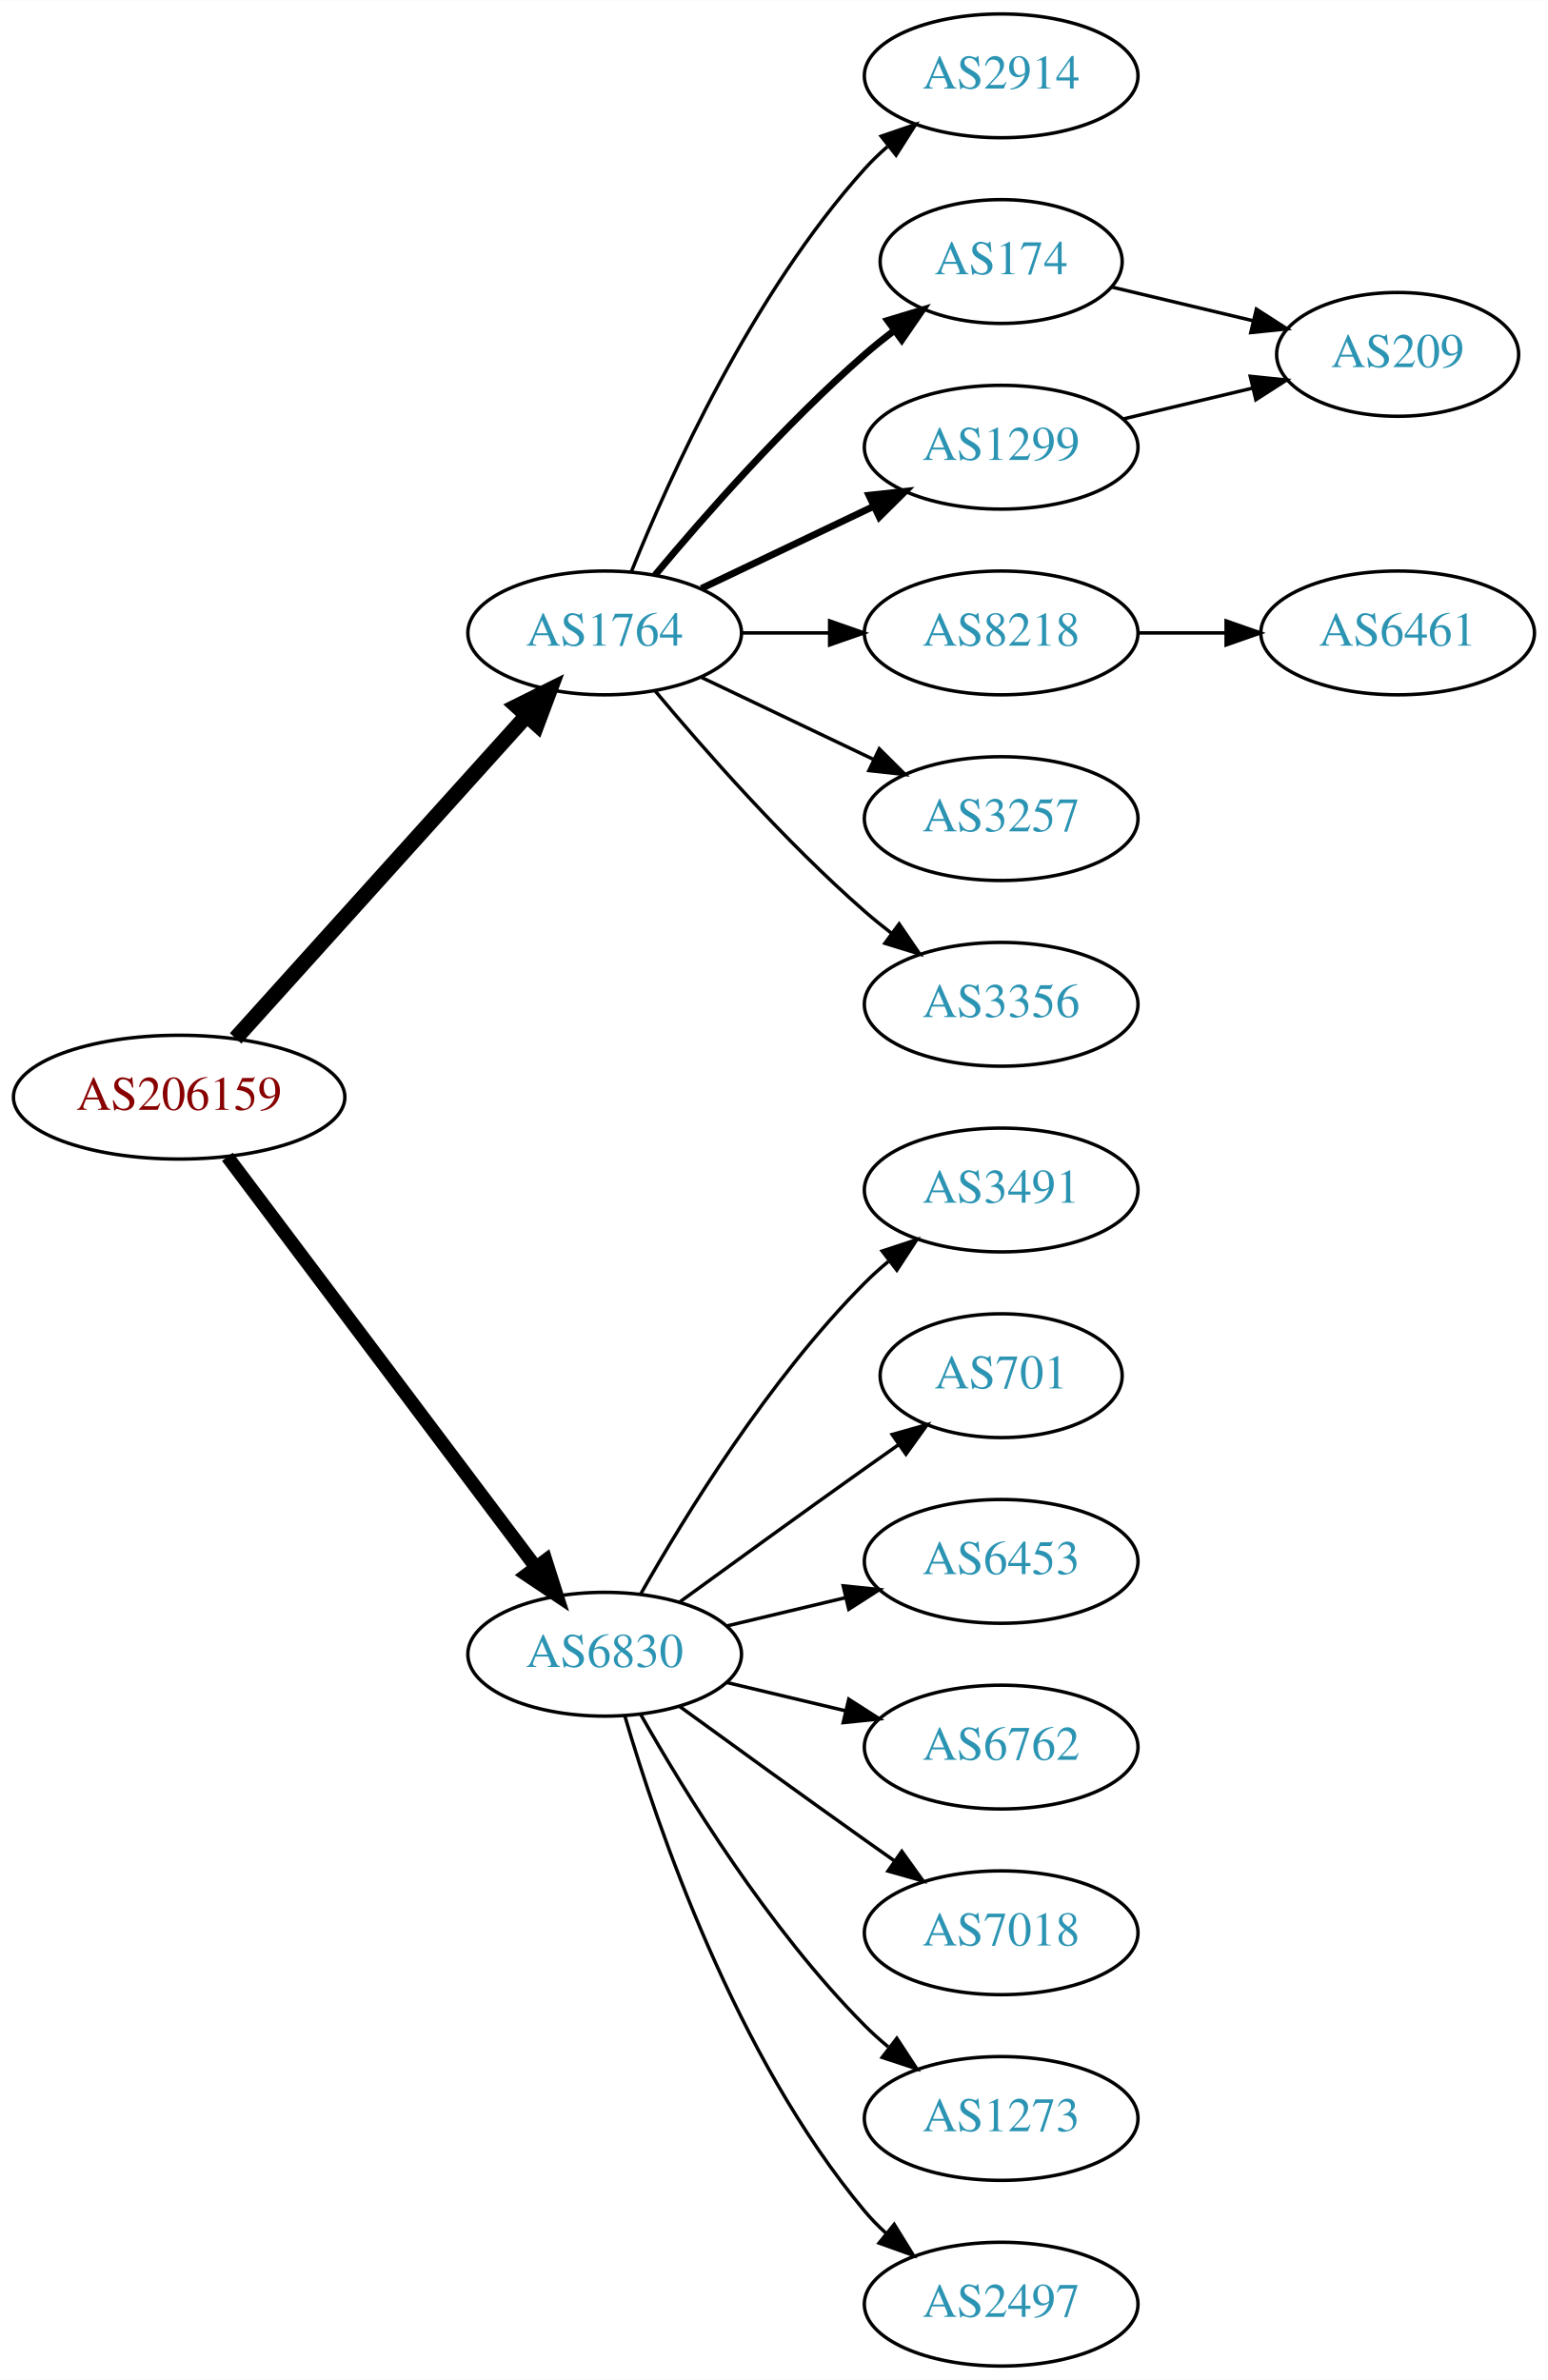
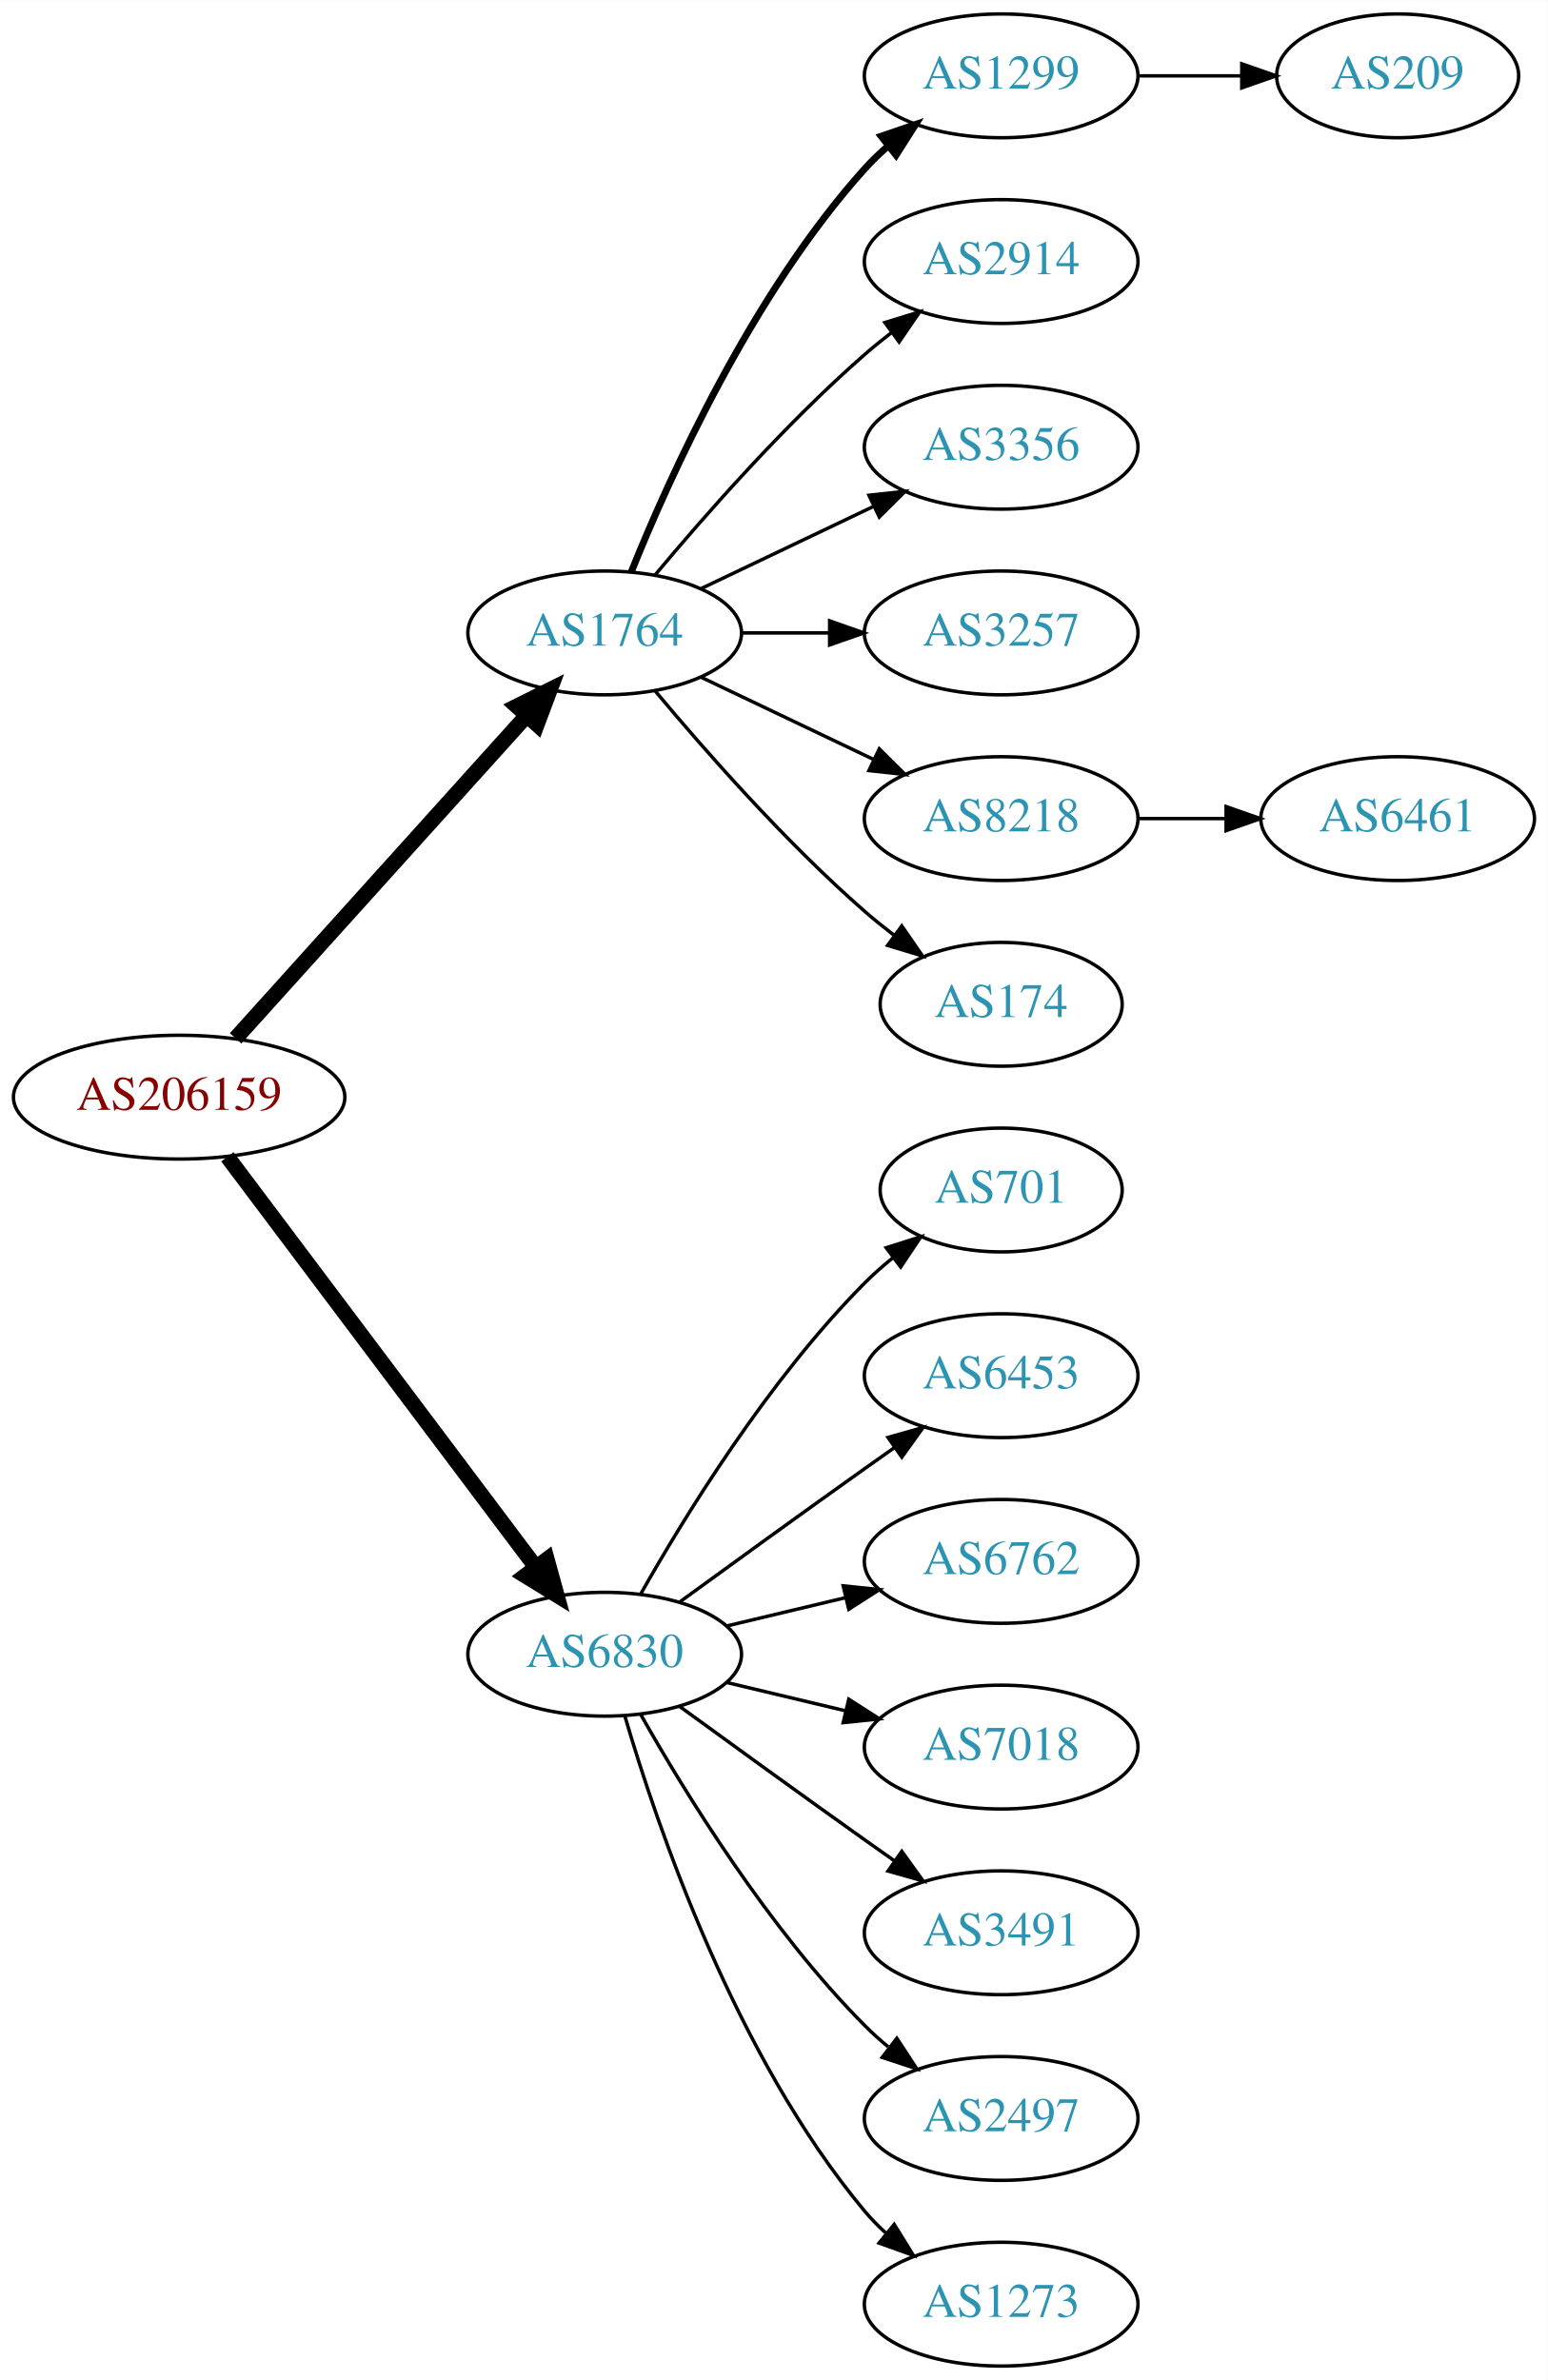
<svg xmlns="http://www.w3.org/2000/svg" xmlns:xlink="http://www.w3.org/1999/xlink" width="450pt" height="692pt" viewBox="0.00 0.00 450.07 692.00">
  <g id="graph0" class="graph" transform="scale(1 1) rotate(0) translate(4 688)">
    <polygon fill="white" stroke="none" points="-4,4 -4,-688 446.07,-688 446.07,4 -4,4" />
    <g id="node1" class="node">
      <g id="a_node1">
        <a xlink:href="/asn/206159" xlink:title="AS206159 ~ VAO-AS [AT]">
          <ellipse fill="#ffffff" stroke="black" cx="48.096" cy="-369" rx="48.192" ry="18" />
          <text text-anchor="middle" x="48.096" y="-365.3" font-family="Times,serif" font-size="14.00" fill="#880000">AS206159</text>
        </a>
      </g>
    </g>
    <g id="node2" class="node">
      <g id="a_node2">
        <a xlink:href="/asn/1764" xlink:title="AS1764 ~ NEXTLAYER-AS [AT]">
          <ellipse fill="#ffffff" stroke="black" cx="171.838" cy="-504" rx="39.794" ry="18" />
          <text text-anchor="middle" x="171.838" y="-500.3" font-family="Times,serif" font-size="14.00" fill="#2c94b3">AS1764</text>
        </a>
      </g>
    </g>
    <g id="edge1" class="edge">
      <path fill="none" stroke="black" stroke-width="4.5" d="M64.514,-386.098C85.945,-409.862 124.837,-452.99 149.174,-479.977" />
      <polygon fill="black" stroke="black" stroke-width="4.5" points="146.304,-482.674 155.925,-487.463 152.152,-477.4 146.304,-482.674" />
    </g>
    <g id="node3" class="node">
      <g id="a_node3">
        <a xlink:href="/asn/6830" xlink:title="AS6830 ~ LGI-UPC [AT]">
          <ellipse fill="#ffffff" stroke="black" cx="171.838" cy="-207" rx="39.794" ry="18" />
          <text text-anchor="middle" x="171.838" y="-203.3" font-family="Times,serif" font-size="14.00" fill="#2c94b3">AS6830</text>
        </a>
      </g>
    </g>
    <g id="edge2" class="edge">
-       <path fill="none" stroke="black" stroke-width="3.938" d="M62.124,-351.663C83.634,-323.04 126.675,-265.767 151.664,-232.514" />
-       <polygon fill="black" stroke="black" stroke-width="3.938" points="154.693,-234.309 157.903,-224.212 149.097,-230.104 154.693,-234.309" />
+       <path fill="none" stroke="black" stroke-width="4.5" d="M62.124,-351.663C83.634,-323.04 126.675,-265.767 151.664,-232.514" />
+       <polygon fill="black" stroke="black" stroke-width="4.5" points="155.043,-234.572 157.903,-224.212 148.748,-229.841 155.043,-234.572" />
    </g>
    <g id="node4" class="node">
      <g id="a_node4">
-         <a xlink:href="/asn/2914" xlink:title="AS2914 ~ NTT America, Inc. [US]">
+         <a xlink:href="/asn/1299" xlink:title="AS1299 ~ Telia Carrier [EU]">
          <ellipse fill="#ffffff" stroke="black" cx="287.131" cy="-666" rx="39.794" ry="18" />
-           <text text-anchor="middle" x="287.131" y="-662.3" font-family="Times,serif" font-size="14.00" fill="#2c94b3">AS2914</text>
+           <text text-anchor="middle" x="287.131" y="-662.3" font-family="Times,serif" font-size="14.00" fill="#2c94b3">AS1299</text>
        </a>
      </g>
    </g>
    <g id="edge3" class="edge">
-       <path fill="none" stroke="black" d="M179.586,-521.787C190.637,-549.243 214.69,-602.578 247.484,-639 249.487,-641.224 251.706,-643.363 254.038,-645.397" />
-       <polygon fill="black" stroke="black" points="252.236,-648.433 262.257,-651.873 256.569,-642.935 252.236,-648.433" />
+       <path fill="none" stroke="black" stroke-width="2" d="M179.586,-521.787C190.637,-549.243 214.69,-602.578 247.484,-639 249.487,-641.224 251.706,-643.363 254.038,-645.397" />
+       <polygon fill="black" stroke="black" stroke-width="2" points="252.236,-648.433 262.257,-651.873 256.569,-642.935 252.236,-648.433" />
    </g>
    <g id="node5" class="node">
      <g id="a_node5">
-         <a xlink:href="/asn/174" xlink:title="AS174 ~ Cogent Communications [US]">
-           <ellipse fill="#ffffff" stroke="black" cx="287.131" cy="-612" rx="35.194" ry="18" />
-           <text text-anchor="middle" x="287.131" y="-608.3" font-family="Times,serif" font-size="14.00" fill="#2c94b3">AS174</text>
+         <a xlink:href="/asn/2914" xlink:title="AS2914 ~ NTT America, Inc. [US]">
+           <ellipse fill="#ffffff" stroke="black" cx="287.131" cy="-612" rx="39.794" ry="18" />
+           <text text-anchor="middle" x="287.131" y="-608.3" font-family="Times,serif" font-size="14.00" fill="#2c94b3">AS2914</text>
        </a>
      </g>
    </g>
    <g id="edge4" class="edge">
-       <path fill="none" stroke="black" stroke-width="2" d="M186.468,-520.817C200.751,-537.929 224.297,-564.745 247.484,-585 250.154,-587.332 253.027,-589.648 255.957,-591.886" />
-       <polygon fill="black" stroke="black" stroke-width="2" points="254.108,-594.87 264.249,-597.939 258.235,-589.216 254.108,-594.87" />
+       <path fill="none" stroke="black" d="M186.468,-520.817C200.751,-537.929 224.297,-564.745 247.484,-585 249.95,-587.154 252.589,-589.294 255.286,-591.372" />
+       <polygon fill="black" stroke="black" points="253.311,-594.264 263.44,-597.37 257.459,-588.625 253.311,-594.264" />
    </g>
    <g id="node6" class="node">
      <g id="a_node6">
-         <a xlink:href="/asn/8218" xlink:title="AS8218 ~ legacy Neotelecoms [FR]">
+         <a xlink:href="/asn/3356" xlink:title="AS3356 ~ Level 3 Parent, LLC [US]">
+           <ellipse fill="#ffffff" stroke="black" cx="287.131" cy="-558" rx="39.794" ry="18" />
+           <text text-anchor="middle" x="287.131" y="-554.3" font-family="Times,serif" font-size="14.00" fill="#2c94b3">AS3356</text>
+         </a>
+       </g>
+     </g>
+     <g id="edge5" class="edge">
+       <path fill="none" stroke="black" d="M199.974,-516.934C214.968,-524.081 233.789,-533.052 250.013,-540.785" />
+       <polygon fill="black" stroke="black" points="248.683,-544.028 259.216,-545.171 251.695,-537.709 248.683,-544.028" />
+     </g>
+     <g id="node7" class="node">
+       <g id="a_node7">
+         <a xlink:href="/asn/3257" xlink:title="AS3257 ~ GTT [DE]">
          <ellipse fill="#ffffff" stroke="black" cx="287.131" cy="-504" rx="39.794" ry="18" />
-           <text text-anchor="middle" x="287.131" y="-500.3" font-family="Times,serif" font-size="14.00" fill="#2c94b3">AS8218</text>
-         </a>
-       </g>
-     </g>
-     <g id="edge5" class="edge">
+           <text text-anchor="middle" x="287.131" y="-500.3" font-family="Times,serif" font-size="14.00" fill="#2c94b3">AS3257</text>
+         </a>
+       </g>
+     </g>
+     <g id="edge6" class="edge">
      <path fill="none" stroke="black" d="M211.51,-504C219.713,-504 228.477,-504 237.009,-504" />
      <polygon fill="black" stroke="black" points="237.248,-507.5 247.248,-504 237.248,-500.5 237.248,-507.5" />
    </g>
-     <g id="node7" class="node">
-       <g id="a_node7">
-         <a xlink:href="/asn/1299" xlink:title="AS1299 ~ Telia Carrier [EU]">
-           <ellipse fill="#ffffff" stroke="black" cx="287.131" cy="-558" rx="39.794" ry="18" />
-           <text text-anchor="middle" x="287.131" y="-554.3" font-family="Times,serif" font-size="14.00" fill="#2c94b3">AS1299</text>
-         </a>
-       </g>
-     </g>
-     <g id="edge6" class="edge">
-       <path fill="none" stroke="black" stroke-width="2" d="M199.974,-516.934C214.968,-524.081 233.789,-533.052 250.013,-540.785" />
-       <polygon fill="black" stroke="black" stroke-width="2" points="248.683,-544.028 259.216,-545.171 251.695,-537.709 248.683,-544.028" />
-     </g>
    <g id="node8" class="node">
      <g id="a_node8">
-         <a xlink:href="/asn/3257" xlink:title="AS3257 ~ GTT [DE]">
+         <a xlink:href="/asn/8218" xlink:title="AS8218 ~ legacy Neotelecoms [FR]">
          <ellipse fill="#ffffff" stroke="black" cx="287.131" cy="-450" rx="39.794" ry="18" />
-           <text text-anchor="middle" x="287.131" y="-446.3" font-family="Times,serif" font-size="14.00" fill="#2c94b3">AS3257</text>
+           <text text-anchor="middle" x="287.131" y="-446.3" font-family="Times,serif" font-size="14.00" fill="#2c94b3">AS8218</text>
        </a>
      </g>
    </g>
    <g id="edge7" class="edge">
      <path fill="none" stroke="black" d="M199.974,-491.066C214.968,-483.919 233.789,-474.948 250.013,-467.215" />
      <polygon fill="black" stroke="black" points="251.695,-470.291 259.216,-462.829 248.683,-463.972 251.695,-470.291" />
    </g>
    <g id="node9" class="node">
      <g id="a_node9">
-         <a xlink:href="/asn/3356" xlink:title="AS3356 ~ Level 3 Parent, LLC [US]">
-           <ellipse fill="#ffffff" stroke="black" cx="287.131" cy="-396" rx="39.794" ry="18" />
-           <text text-anchor="middle" x="287.131" y="-392.3" font-family="Times,serif" font-size="14.00" fill="#2c94b3">AS3356</text>
+         <a xlink:href="/asn/174" xlink:title="AS174 ~ Cogent Communications [US]">
+           <ellipse fill="#ffffff" stroke="black" cx="287.131" cy="-396" rx="35.194" ry="18" />
+           <text text-anchor="middle" x="287.131" y="-392.3" font-family="Times,serif" font-size="14.00" fill="#2c94b3">AS174</text>
        </a>
      </g>
    </g>
    <g id="edge8" class="edge">
-       <path fill="none" stroke="black" d="M186.468,-487.183C200.751,-470.071 224.297,-443.255 247.484,-423 249.95,-420.846 252.589,-418.706 255.286,-416.628" />
-       <polygon fill="black" stroke="black" points="257.459,-419.375 263.44,-410.63 253.311,-413.736 257.459,-419.375" />
+       <path fill="none" stroke="black" d="M186.468,-487.183C200.751,-470.071 224.297,-443.255 247.484,-423 250.154,-420.668 253.027,-418.352 255.957,-416.114" />
+       <polygon fill="black" stroke="black" points="258.235,-418.784 264.249,-410.061 254.108,-413.13 258.235,-418.784" />
    </g>
    <g id="node12" class="node">
      <g id="a_node12">
-         <a xlink:href="/asn/3491" xlink:title="AS3491 ~ PCCW Global, Inc. [US]">
-           <ellipse fill="#ffffff" stroke="black" cx="287.131" cy="-342" rx="39.794" ry="18" />
-           <text text-anchor="middle" x="287.131" y="-338.3" font-family="Times,serif" font-size="14.00" fill="#2c94b3">AS3491</text>
-         </a>
-       </g>
-     </g>
-     <g id="edge12" class="edge">
-       <path fill="none" stroke="black" d="M182.298,-224.49C195.08,-247.096 219.512,-286.886 247.484,-315 249.595,-317.121 251.891,-319.188 254.277,-321.171" />
-       <polygon fill="black" stroke="black" points="252.529,-324.242 262.592,-327.556 256.792,-318.69 252.529,-324.242" />
+         <a xlink:href="/asn/701" xlink:title="AS701 ~ UUNET [US]">
+           <ellipse fill="#ffffff" stroke="black" cx="287.131" cy="-342" rx="35.194" ry="18" />
+           <text text-anchor="middle" x="287.131" y="-338.3" font-family="Times,serif" font-size="14.00" fill="#2c94b3">AS701</text>
+         </a>
+       </g>
+     </g>
+     <g id="edge11" class="edge">
+       <path fill="none" stroke="black" d="M182.298,-224.49C195.08,-247.096 219.512,-286.886 247.484,-315 249.985,-317.513 252.745,-319.949 255.606,-322.261" />
+       <polygon fill="black" stroke="black" points="253.705,-325.21 263.804,-328.413 257.907,-319.611 253.705,-325.21" />
    </g>
    <g id="node13" class="node">
      <g id="a_node13">
-         <a xlink:href="/asn/701" xlink:title="AS701 ~ UUNET [US]">
-           <ellipse fill="#ffffff" stroke="black" cx="287.131" cy="-288" rx="35.194" ry="18" />
-           <text text-anchor="middle" x="287.131" y="-284.3" font-family="Times,serif" font-size="14.00" fill="#2c94b3">AS701</text>
-         </a>
-       </g>
-     </g>
-     <g id="edge13" class="edge">
-       <path fill="none" stroke="black" d="M193.686,-222.222C208.62,-233.091 229.234,-248.025 247.484,-261 250.695,-263.282 254.064,-265.661 257.418,-268.018" />
-       <polygon fill="black" stroke="black" points="255.43,-270.899 265.629,-273.77 259.447,-265.166 255.43,-270.899" />
+         <a xlink:href="/asn/6453" xlink:title="AS6453 ~ TATA COMMUNICATIONS (AMERICA) INC [US]">
+           <ellipse fill="#ffffff" stroke="black" cx="287.131" cy="-288" rx="39.794" ry="18" />
+           <text text-anchor="middle" x="287.131" y="-284.3" font-family="Times,serif" font-size="14.00" fill="#2c94b3">AS6453</text>
+         </a>
+       </g>
+     </g>
+     <g id="edge12" class="edge">
+       <path fill="none" stroke="black" d="M193.686,-222.222C208.62,-233.091 229.234,-248.025 247.484,-261 250.305,-263.005 253.248,-265.085 256.196,-267.159" />
+       <polygon fill="black" stroke="black" points="254.223,-270.05 264.421,-272.926 258.242,-264.319 254.223,-270.05" />
    </g>
    <g id="node14" class="node">
      <g id="a_node14">
-         <a xlink:href="/asn/6453" xlink:title="AS6453 ~ TATA COMMUNICATIONS (AMERICA) INC [US]">
+         <a xlink:href="/asn/6762" xlink:title="AS6762 ~ TELECOM ITALIA SPARKLE S.p.A. [IT]">
          <ellipse fill="#ffffff" stroke="black" cx="287.131" cy="-234" rx="39.794" ry="18" />
-           <text text-anchor="middle" x="287.131" y="-230.3" font-family="Times,serif" font-size="14.00" fill="#2c94b3">AS6453</text>
-         </a>
-       </g>
-     </g>
-     <g id="edge14" class="edge">
+           <text text-anchor="middle" x="287.131" y="-230.3" font-family="Times,serif" font-size="14.00" fill="#2c94b3">AS6762</text>
+         </a>
+       </g>
+     </g>
+     <g id="edge13" class="edge">
      <path fill="none" stroke="black" d="M207.445,-215.248C218.316,-217.838 230.471,-220.735 241.913,-223.462" />
      <polygon fill="black" stroke="black" points="241.197,-226.889 251.736,-225.803 242.819,-220.08 241.197,-226.889" />
    </g>
    <g id="node15" class="node">
      <g id="a_node15">
-         <a xlink:href="/asn/6762" xlink:title="AS6762 ~ TELECOM ITALIA SPARKLE S.p.A. [IT]">
+         <a xlink:href="/asn/7018" xlink:title="AS7018 ~ AT&amp;T Services, Inc. [US]">
          <ellipse fill="#ffffff" stroke="black" cx="287.131" cy="-180" rx="39.794" ry="18" />
-           <text text-anchor="middle" x="287.131" y="-176.3" font-family="Times,serif" font-size="14.00" fill="#2c94b3">AS6762</text>
-         </a>
-       </g>
-     </g>
-     <g id="edge15" class="edge">
+           <text text-anchor="middle" x="287.131" y="-176.3" font-family="Times,serif" font-size="14.00" fill="#2c94b3">AS7018</text>
+         </a>
+       </g>
+     </g>
+     <g id="edge14" class="edge">
      <path fill="none" stroke="black" d="M207.445,-198.752C218.316,-196.162 230.471,-193.265 241.913,-190.538" />
      <polygon fill="black" stroke="black" points="242.819,-193.92 251.736,-188.197 241.197,-187.111 242.819,-193.92" />
    </g>
    <g id="node16" class="node">
      <g id="a_node16">
-         <a xlink:href="/asn/7018" xlink:title="AS7018 ~ AT&amp;T Services, Inc. [US]">
+         <a xlink:href="/asn/3491" xlink:title="AS3491 ~ PCCW Global, Inc. [US]">
          <ellipse fill="#ffffff" stroke="black" cx="287.131" cy="-126" rx="39.794" ry="18" />
-           <text text-anchor="middle" x="287.131" y="-122.3" font-family="Times,serif" font-size="14.00" fill="#2c94b3">AS7018</text>
-         </a>
-       </g>
-     </g>
-     <g id="edge16" class="edge">
+           <text text-anchor="middle" x="287.131" y="-122.3" font-family="Times,serif" font-size="14.00" fill="#2c94b3">AS3491</text>
+         </a>
+       </g>
+     </g>
+     <g id="edge15" class="edge">
      <path fill="none" stroke="black" d="M193.686,-191.778C208.62,-180.909 229.234,-165.975 247.484,-153 250.305,-150.995 253.248,-148.915 256.196,-146.841" />
      <polygon fill="black" stroke="black" points="258.242,-149.681 264.421,-141.074 254.223,-143.95 258.242,-149.681" />
    </g>
    <g id="node17" class="node">
      <g id="a_node17">
-         <a xlink:href="/asn/1273" xlink:title="AS1273 ~ Vodafone Group PLC [EU]">
+         <a xlink:href="/asn/2497" xlink:title="AS2497 ~ Internet Initiative Japan Inc. [JP]">
          <ellipse fill="#ffffff" stroke="black" cx="287.131" cy="-72" rx="39.794" ry="18" />
-           <text text-anchor="middle" x="287.131" y="-68.3" font-family="Times,serif" font-size="14.00" fill="#2c94b3">AS1273</text>
-         </a>
-       </g>
-     </g>
-     <g id="edge17" class="edge">
+           <text text-anchor="middle" x="287.131" y="-68.3" font-family="Times,serif" font-size="14.00" fill="#2c94b3">AS2497</text>
+         </a>
+       </g>
+     </g>
+     <g id="edge16" class="edge">
      <path fill="none" stroke="black" d="M182.298,-189.51C195.08,-166.904 219.512,-127.114 247.484,-99 249.595,-96.879 251.891,-94.812 254.277,-92.829" />
      <polygon fill="black" stroke="black" points="256.792,-95.31 262.592,-86.444 252.529,-89.758 256.792,-95.31" />
    </g>
    <g id="node18" class="node">
      <g id="a_node18">
-         <a xlink:href="/asn/2497" xlink:title="AS2497 ~ Internet Initiative Japan Inc. [JP]">
+         <a xlink:href="/asn/1273" xlink:title="AS1273 ~ Vodafone Group PLC [EU]">
          <ellipse fill="#ffffff" stroke="black" cx="287.131" cy="-18" rx="39.794" ry="18" />
-           <text text-anchor="middle" x="287.131" y="-14.3" font-family="Times,serif" font-size="14.00" fill="#2c94b3">AS2497</text>
-         </a>
-       </g>
-     </g>
-     <g id="edge18" class="edge">
+           <text text-anchor="middle" x="287.131" y="-14.3" font-family="Times,serif" font-size="14.00" fill="#2c94b3">AS1273</text>
+         </a>
+       </g>
+     </g>
+     <g id="edge17" class="edge">
      <path fill="none" stroke="black" d="M177.712,-188.998C187.026,-157.156 209.843,-90.019 247.484,-45 249.355,-42.763 251.453,-40.626 253.679,-38.604" />
      <polygon fill="black" stroke="black" points="256.026,-41.208 261.598,-32.196 251.623,-35.766 256.026,-41.208" />
    </g>
    <g id="node11" class="node">
      <g id="a_node11">
        <a xlink:href="/asn/209" xlink:title="AS209 ~ CenturyLink Communications, LLC [US]">
-           <ellipse fill="#ffffff" stroke="black" cx="402.424" cy="-585" rx="35.194" ry="18" />
-           <text text-anchor="middle" x="402.424" y="-581.3" font-family="Times,serif" font-size="14.00" fill="#2c94b3">AS209</text>
+           <ellipse fill="#ffffff" stroke="black" cx="402.424" cy="-666" rx="35.194" ry="18" />
+           <text text-anchor="middle" x="402.424" y="-662.3" font-family="Times,serif" font-size="14.00" fill="#2c94b3">AS209</text>
        </a>
      </g>
    </g>
    <g id="edge10" class="edge">
-       <path fill="none" stroke="black" d="M319.389,-604.551C332.019,-601.541 346.773,-598.024 360.259,-594.81" />
-       <polygon fill="black" stroke="black" points="361.352,-598.148 370.268,-592.425 359.729,-591.339 361.352,-598.148" />
+       <path fill="none" stroke="black" d="M326.803,-666C336.508,-666 346.999,-666 356.962,-666" />
+       <polygon fill="black" stroke="black" points="357.098,-669.5 367.098,-666 357.098,-662.5 357.098,-669.5" />
    </g>
    <g id="node10" class="node">
      <g id="a_node10">
        <a xlink:href="/asn/6461" xlink:title="AS6461 ~ Zayo Bandwidth [US]">
-           <ellipse fill="#ffffff" stroke="black" cx="402.424" cy="-504" rx="39.794" ry="18" />
-           <text text-anchor="middle" x="402.424" y="-500.3" font-family="Times,serif" font-size="14.00" fill="#2c94b3">AS6461</text>
+           <ellipse fill="#ffffff" stroke="black" cx="402.424" cy="-450" rx="39.794" ry="18" />
+           <text text-anchor="middle" x="402.424" y="-446.3" font-family="Times,serif" font-size="14.00" fill="#2c94b3">AS6461</text>
        </a>
      </g>
    </g>
    <g id="edge9" class="edge">
-       <path fill="none" stroke="black" d="M326.803,-504C335.006,-504 343.77,-504 352.302,-504" />
-       <polygon fill="black" stroke="black" points="352.541,-507.5 362.541,-504 352.541,-500.5 352.541,-507.5" />
-     </g>
-     <g id="edge11" class="edge">
-       <path fill="none" stroke="black" d="M322.738,-566.248C334.533,-569.058 347.837,-572.229 360.105,-575.153" />
-       <polygon fill="black" stroke="black" points="359.571,-578.624 370.11,-577.537 361.194,-571.814 359.571,-578.624" />
+       <path fill="none" stroke="black" d="M326.803,-450C335.006,-450 343.77,-450 352.302,-450" />
+       <polygon fill="black" stroke="black" points="352.541,-453.5 362.541,-450 352.541,-446.5 352.541,-453.5" />
    </g>
  </g>
</svg>
